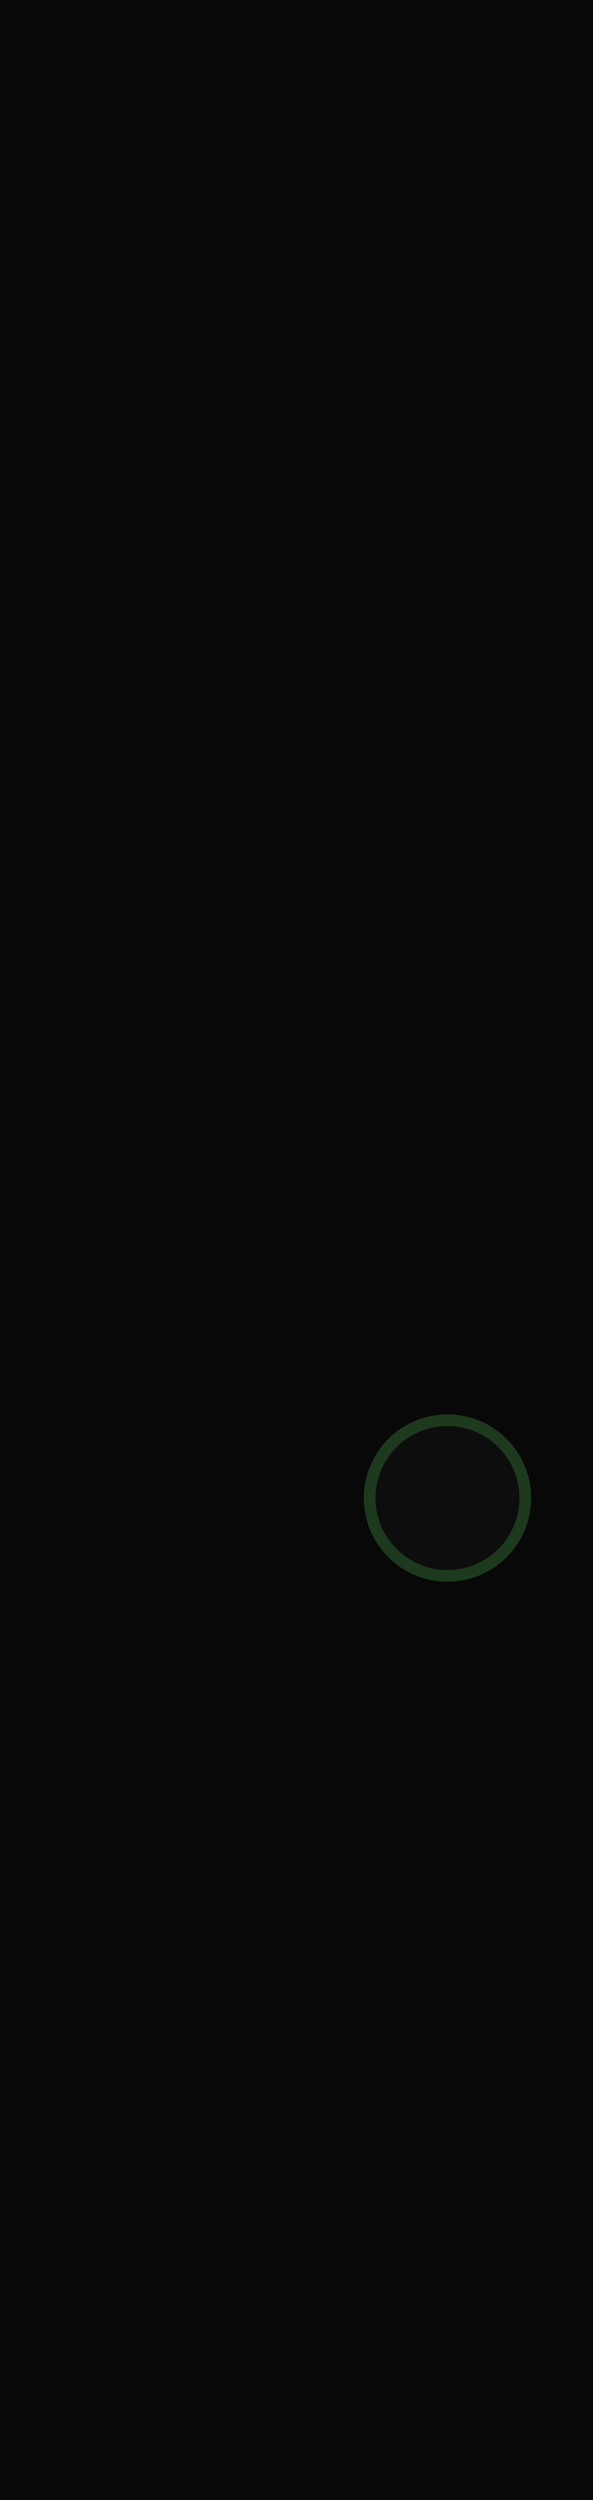
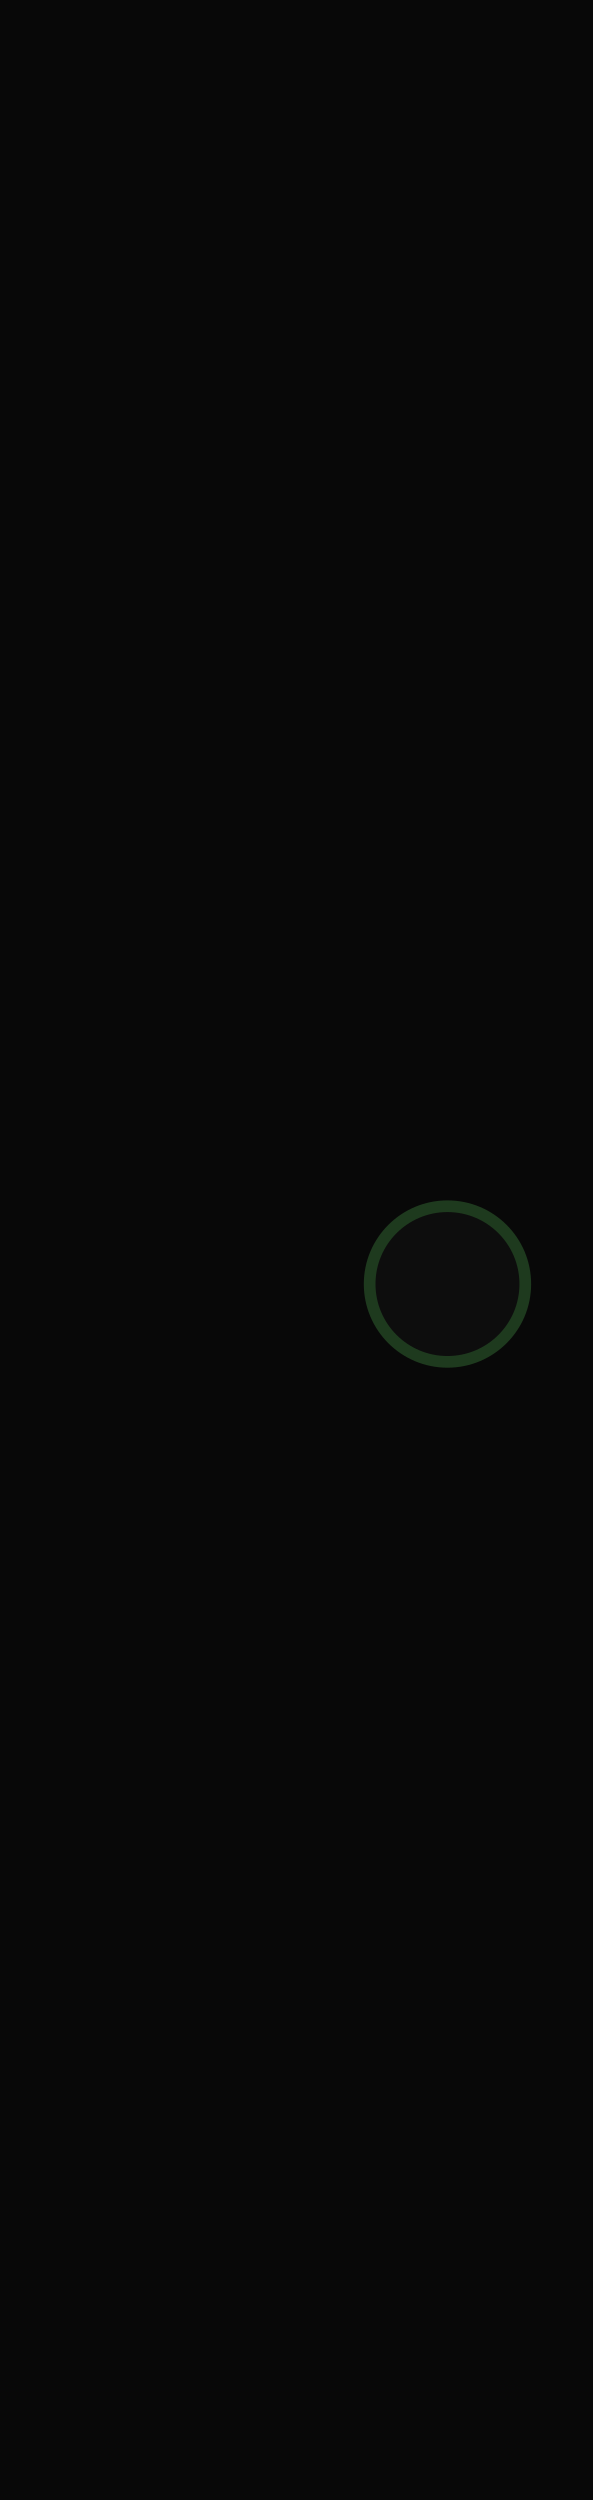
<svg xmlns="http://www.w3.org/2000/svg" width="30.48mm" height="128.5mm" viewBox="0 0 30.48 128.5">
  <rect width="30.48" height="128.5" fill="#080808" />
-   <circle cx="23" cy="77" r="4" fill="#0D0D0D" stroke="#1E3A1E" stroke-width="0.6" />
+   <circle cx="23" cy="66" r="4" fill="#0D0D0D" stroke="#1E3A1E" stroke-width="0.6" />
+   <g id="components" aria-label="Component anchors" style="display:none">
+     <circle id="TITLE_LABEL" cx="15.24" cy="7.5" r="0.1" />
+     <rect id="OCTOPUS_STATUS" x="0.74" y="13.5" width="29" height="36" />
+     <circle id="PORT_LABEL" cx="4.5" cy="55.5" r="0.1" />
+     <circle id="PORT_VALUE_LABEL" cx="26" cy="55.5" r="0.1" />
+     <circle id="START_LABEL" cx="4.5" cy="66" r="0.1" />
+     <circle id="START_PARAM" cx="23" cy="66" r="0.1" />
+     <rect id="LOUDNESS_METERS" x="4.5" y="72" width="21.48" height="29" />
+     <circle id="AUDIO_IN_L" cx="8" cy="110" r="0.1" />
+     <circle id="AUDIO_IN_R" cx="22" cy="110" r="0.1" />
+     <circle id="AUDIO_LABEL_L" cx="8" cy="120.5" r="0.1" />
+     <circle id="AUDIO_LABEL_R" cx="22" cy="120.5" r="0.1" />
+   </g>
</svg>
